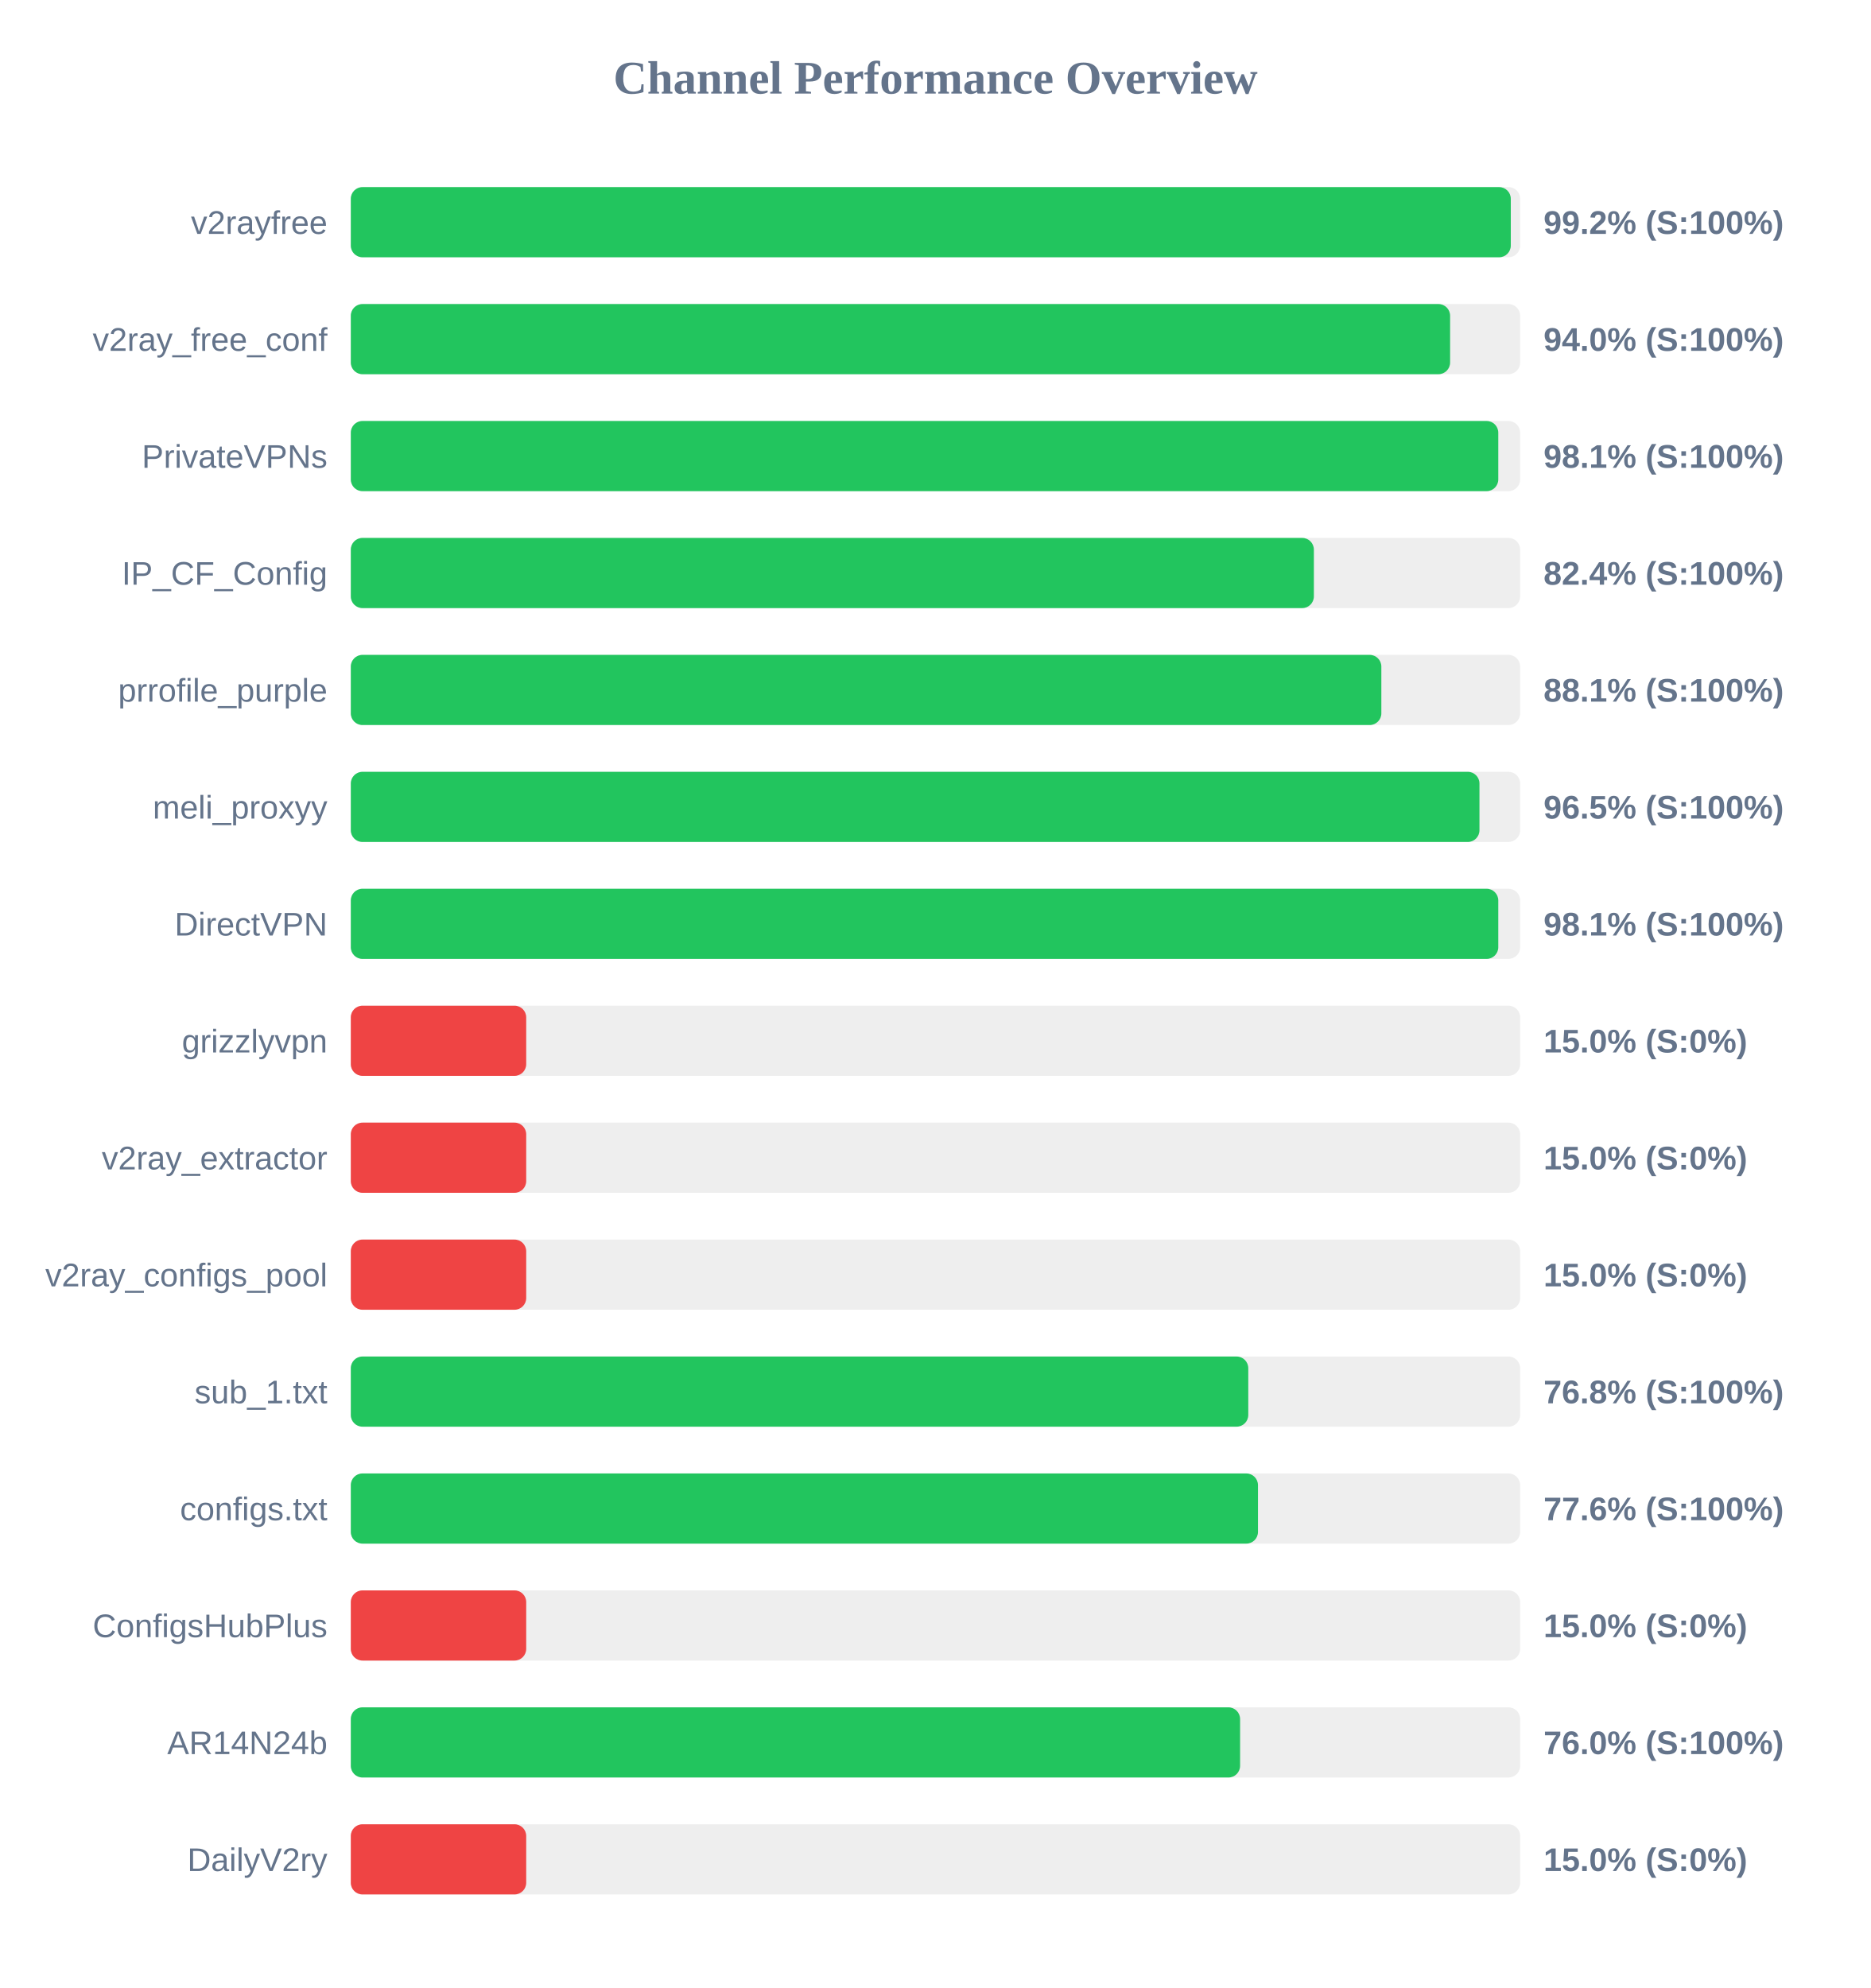
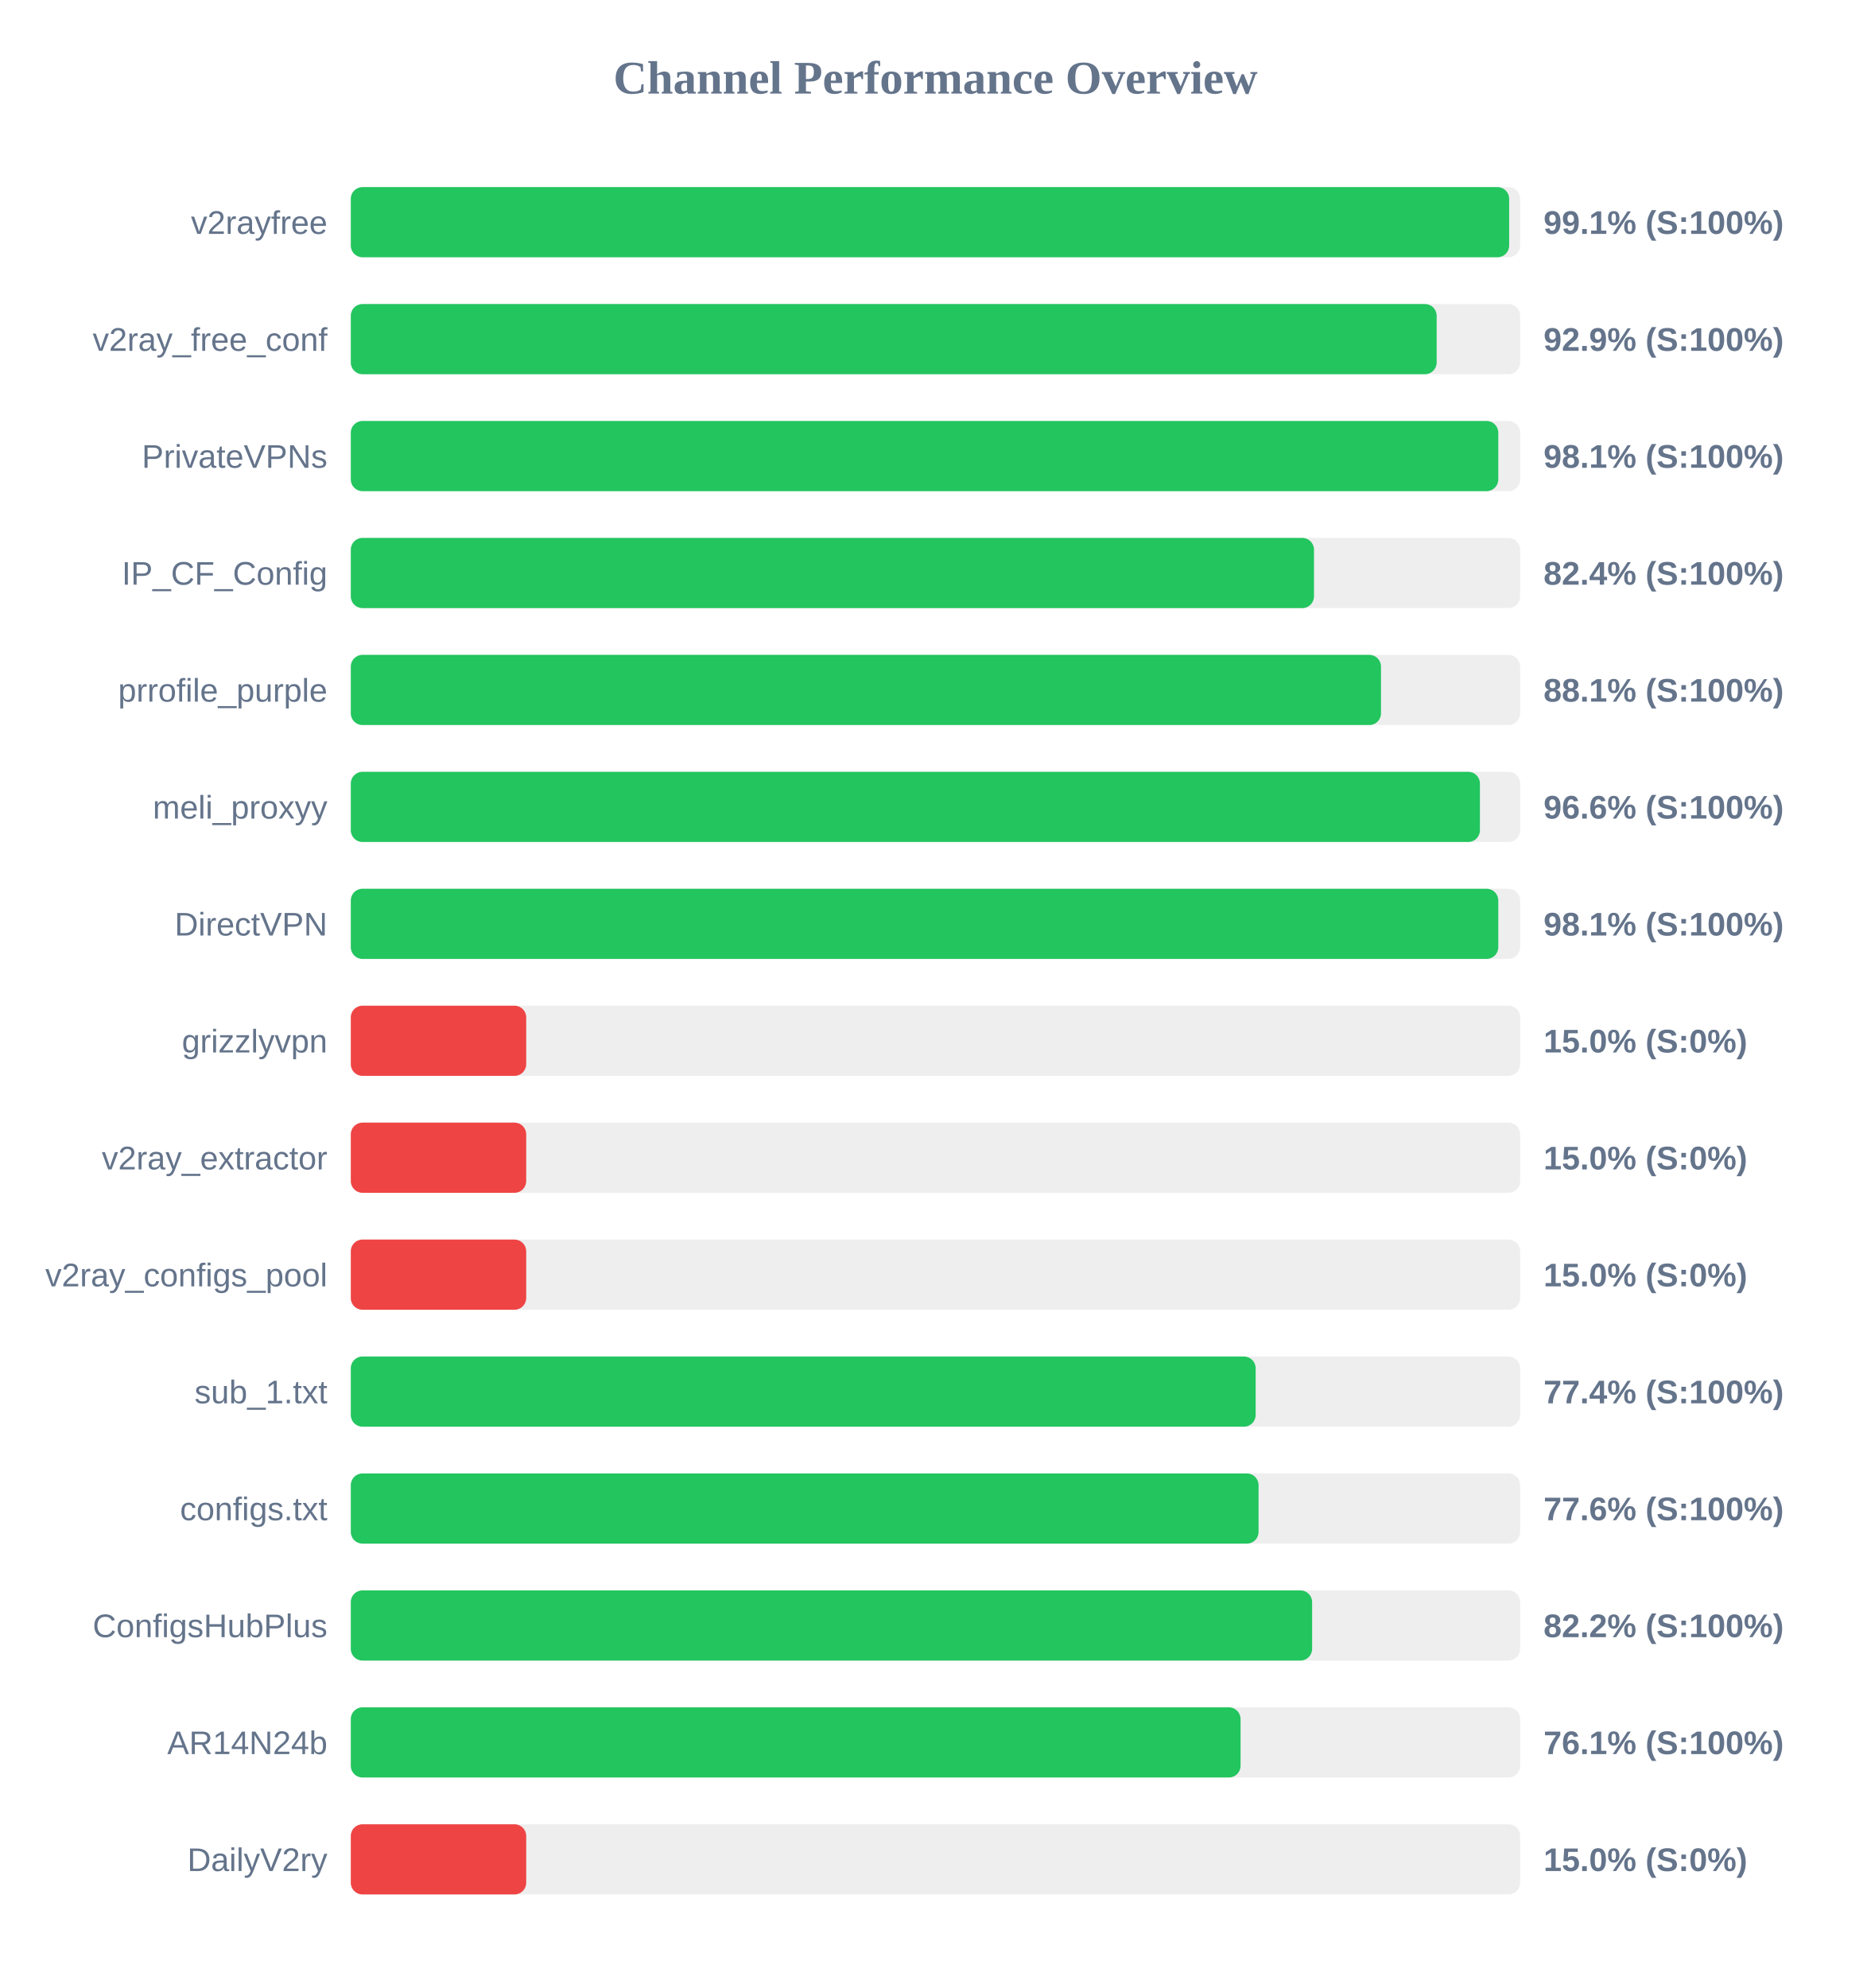
<svg xmlns="http://www.w3.org/2000/svg" width="800" height="850" version="1.1">
  <style>
        .row { font: 14px Arial; fill: #64748b; }
        .score { font: bold 14px Arial; fill: #64748b; }
    </style>
  <text x="400" y="40" text-anchor="middle" font-size="20px" font-weight="bold" fill="#64748b">Channel Performance Overview</text>
  <rect x="150" y="80" width="500" height="30" fill="#eee" rx="5" />
-   <rect x="150" y="80" width="496.0" height="30" fill="#22c55e" rx="5" />
+   <rect x="150" y="80" width="495.3" height="30" fill="#22c55e" rx="5" />
  <text x="140" y="100" text-anchor="end" class="row">v2rayfree</text>
-   <text x="660" y="100" text-anchor="start" class="score">99.2% (S:100%)</text>
+   <text x="660" y="100" text-anchor="start" class="score">99.1% (S:100%)</text>
  <rect x="150" y="130" width="500" height="30" fill="#eee" rx="5" />
-   <rect x="150" y="130" width="470.05" height="30" fill="#22c55e" rx="5" />
+   <rect x="150" y="130" width="464.3" height="30" fill="#22c55e" rx="5" />
  <text x="140" y="150" text-anchor="end" class="row">v2ray_free_conf</text>
-   <text x="660" y="150" text-anchor="start" class="score">94.0% (S:100%)</text>
+   <text x="660" y="150" text-anchor="start" class="score">92.9% (S:100%)</text>
  <rect x="150" y="180" width="500" height="30" fill="#eee" rx="5" />
  <rect x="150" y="180" width="490.65" height="30" fill="#22c55e" rx="5" />
  <text x="140" y="200" text-anchor="end" class="row">PrivateVPNs</text>
  <text x="660" y="200" text-anchor="start" class="score">98.1% (S:100%)</text>
  <rect x="150" y="230" width="500" height="30" fill="#eee" rx="5" />
-   <rect x="150" y="230" width="411.8" height="30" fill="#22c55e" rx="5" />
+   <rect x="150" y="230" width="411.85" height="30" fill="#22c55e" rx="5" />
  <text x="140" y="250" text-anchor="end" class="row">IP_CF_Config</text>
  <text x="660" y="250" text-anchor="start" class="score">82.4% (S:100%)</text>
  <rect x="150" y="280" width="500" height="30" fill="#eee" rx="5" />
-   <rect x="150" y="280" width="440.65" height="30" fill="#22c55e" rx="5" />
+   <rect x="150" y="280" width="440.5" height="30" fill="#22c55e" rx="5" />
  <text x="140" y="300" text-anchor="end" class="row">prrofile_purple</text>
  <text x="660" y="300" text-anchor="start" class="score">88.1% (S:100%)</text>
  <rect x="150" y="330" width="500" height="30" fill="#eee" rx="5" />
-   <rect x="150" y="330" width="482.6" height="30" fill="#22c55e" rx="5" />
+   <rect x="150" y="330" width="482.8" height="30" fill="#22c55e" rx="5" />
  <text x="140" y="350" text-anchor="end" class="row">meli_proxyy</text>
-   <text x="660" y="350" text-anchor="start" class="score">96.5% (S:100%)</text>
+   <text x="660" y="350" text-anchor="start" class="score">96.6% (S:100%)</text>
  <rect x="150" y="380" width="500" height="30" fill="#eee" rx="5" />
  <rect x="150" y="380" width="490.65" height="30" fill="#22c55e" rx="5" />
  <text x="140" y="400" text-anchor="end" class="row">DirectVPN</text>
  <text x="660" y="400" text-anchor="start" class="score">98.1% (S:100%)</text>
  <rect x="150" y="430" width="500" height="30" fill="#eee" rx="5" />
  <rect x="150" y="430" width="75.0" height="30" fill="#ef4444" rx="5" />
  <text x="140" y="450" text-anchor="end" class="row">grizzlyvpn</text>
  <text x="660" y="450" text-anchor="start" class="score">15.0% (S:0%)</text>
  <rect x="150" y="480" width="500" height="30" fill="#eee" rx="5" />
  <rect x="150" y="480" width="75.0" height="30" fill="#ef4444" rx="5" />
  <text x="140" y="500" text-anchor="end" class="row">v2ray_extractor</text>
  <text x="660" y="500" text-anchor="start" class="score">15.0% (S:0%)</text>
  <rect x="150" y="530" width="500" height="30" fill="#eee" rx="5" />
  <rect x="150" y="530" width="75.0" height="30" fill="#ef4444" rx="5" />
  <text x="140" y="550" text-anchor="end" class="row">v2ray_configs_pool</text>
  <text x="660" y="550" text-anchor="start" class="score">15.0% (S:0%)</text>
  <rect x="150" y="580" width="500" height="30" fill="#eee" rx="5" />
-   <rect x="150" y="580" width="383.75" height="30" fill="#22c55e" rx="5" />
+   <rect x="150" y="580" width="386.9" height="30" fill="#22c55e" rx="5" />
  <text x="140" y="600" text-anchor="end" class="row">sub_1.txt</text>
-   <text x="660" y="600" text-anchor="start" class="score">76.8% (S:100%)</text>
+   <text x="660" y="600" text-anchor="start" class="score">77.4% (S:100%)</text>
  <rect x="150" y="630" width="500" height="30" fill="#eee" rx="5" />
-   <rect x="150" y="630" width="387.9" height="30" fill="#22c55e" rx="5" />
+   <rect x="150" y="630" width="388.15" height="30" fill="#22c55e" rx="5" />
  <text x="140" y="650" text-anchor="end" class="row">configs.txt</text>
  <text x="660" y="650" text-anchor="start" class="score">77.6% (S:100%)</text>
  <rect x="150" y="680" width="500" height="30" fill="#eee" rx="5" />
-   <rect x="150" y="680" width="75.0" height="30" fill="#ef4444" rx="5" />
+   <rect x="150" y="680" width="411.05" height="30" fill="#22c55e" rx="5" />
  <text x="140" y="700" text-anchor="end" class="row">ConfigsHubPlus</text>
-   <text x="660" y="700" text-anchor="start" class="score">15.0% (S:0%)</text>
+   <text x="660" y="700" text-anchor="start" class="score">82.2% (S:100%)</text>
  <rect x="150" y="730" width="500" height="30" fill="#eee" rx="5" />
-   <rect x="150" y="730" width="380.25" height="30" fill="#22c55e" rx="5" />
+   <rect x="150" y="730" width="380.45" height="30" fill="#22c55e" rx="5" />
  <text x="140" y="750" text-anchor="end" class="row">AR14N24b</text>
-   <text x="660" y="750" text-anchor="start" class="score">76.0% (S:100%)</text>
+   <text x="660" y="750" text-anchor="start" class="score">76.1% (S:100%)</text>
  <rect x="150" y="780" width="500" height="30" fill="#eee" rx="5" />
  <rect x="150" y="780" width="75.0" height="30" fill="#ef4444" rx="5" />
  <text x="140" y="800" text-anchor="end" class="row">DailyV2ry</text>
  <text x="660" y="800" text-anchor="start" class="score">15.0% (S:0%)</text>
</svg>
